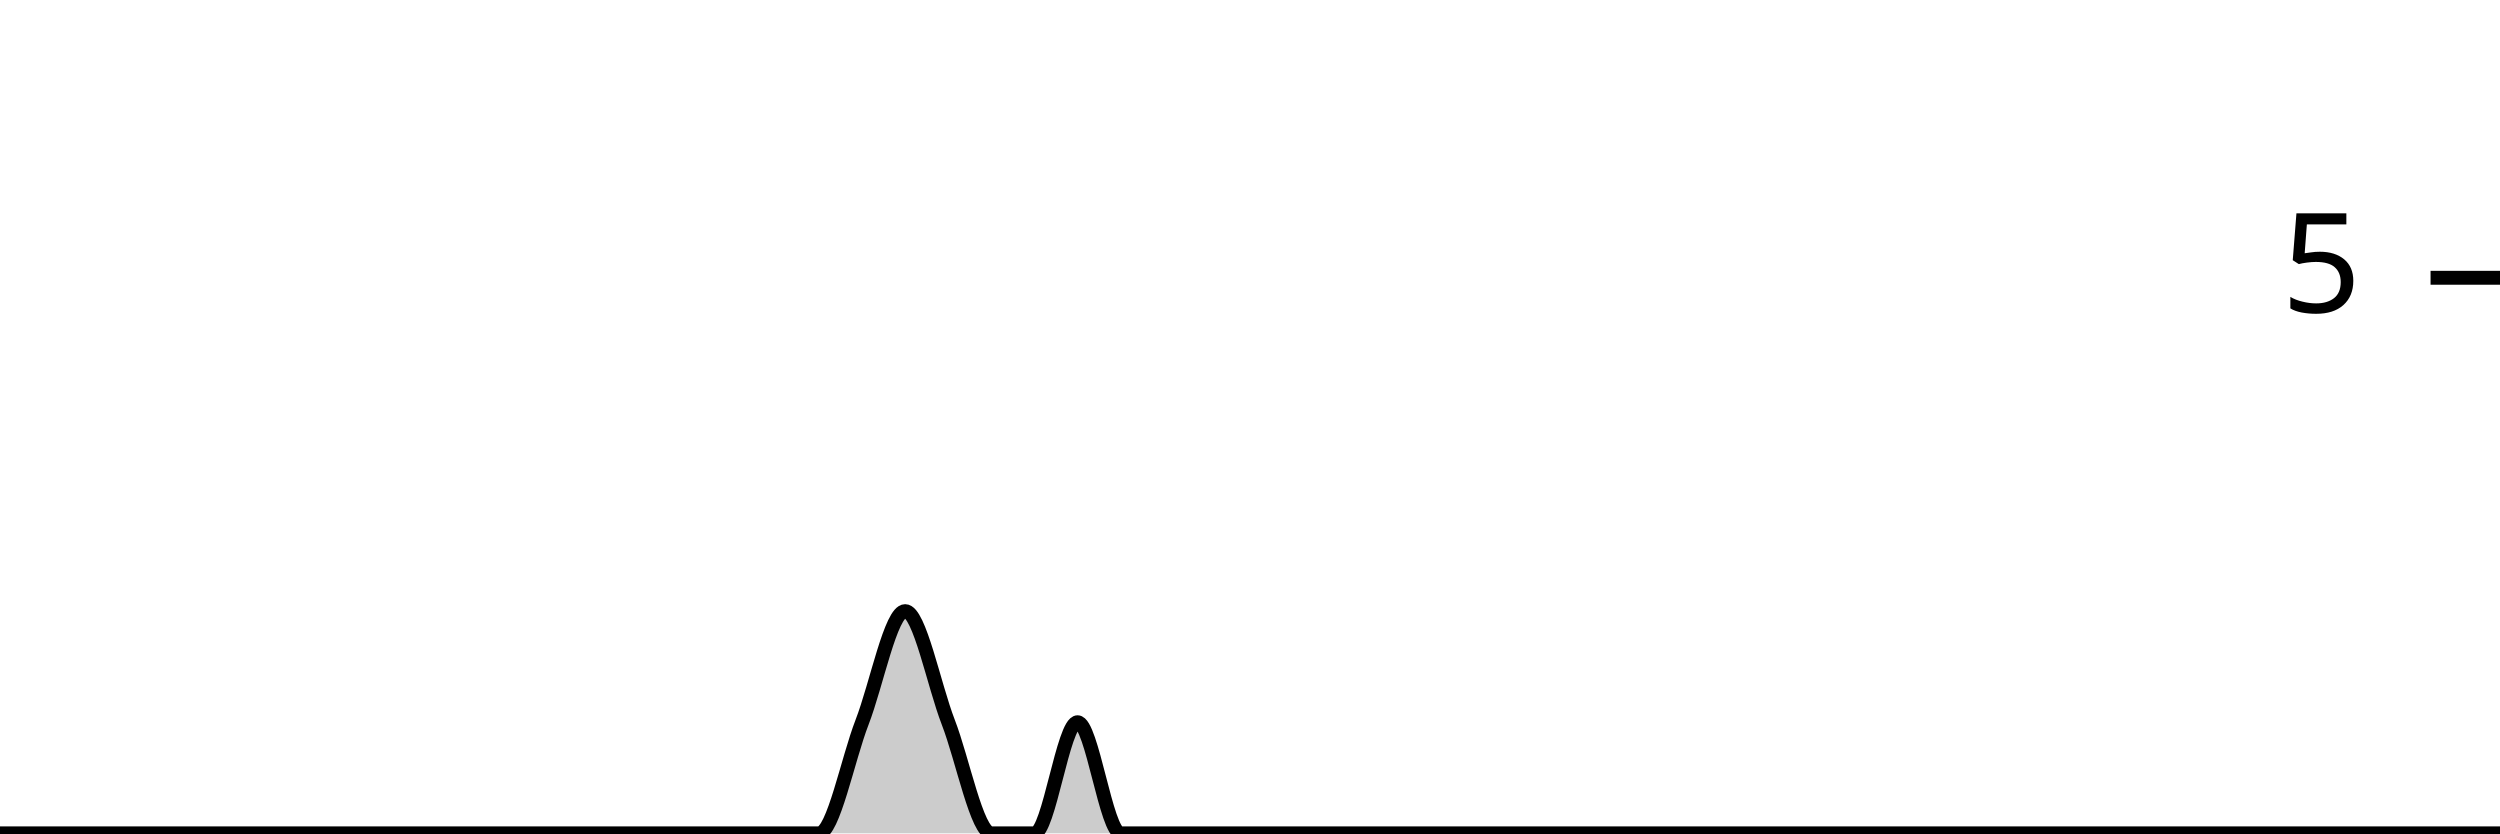
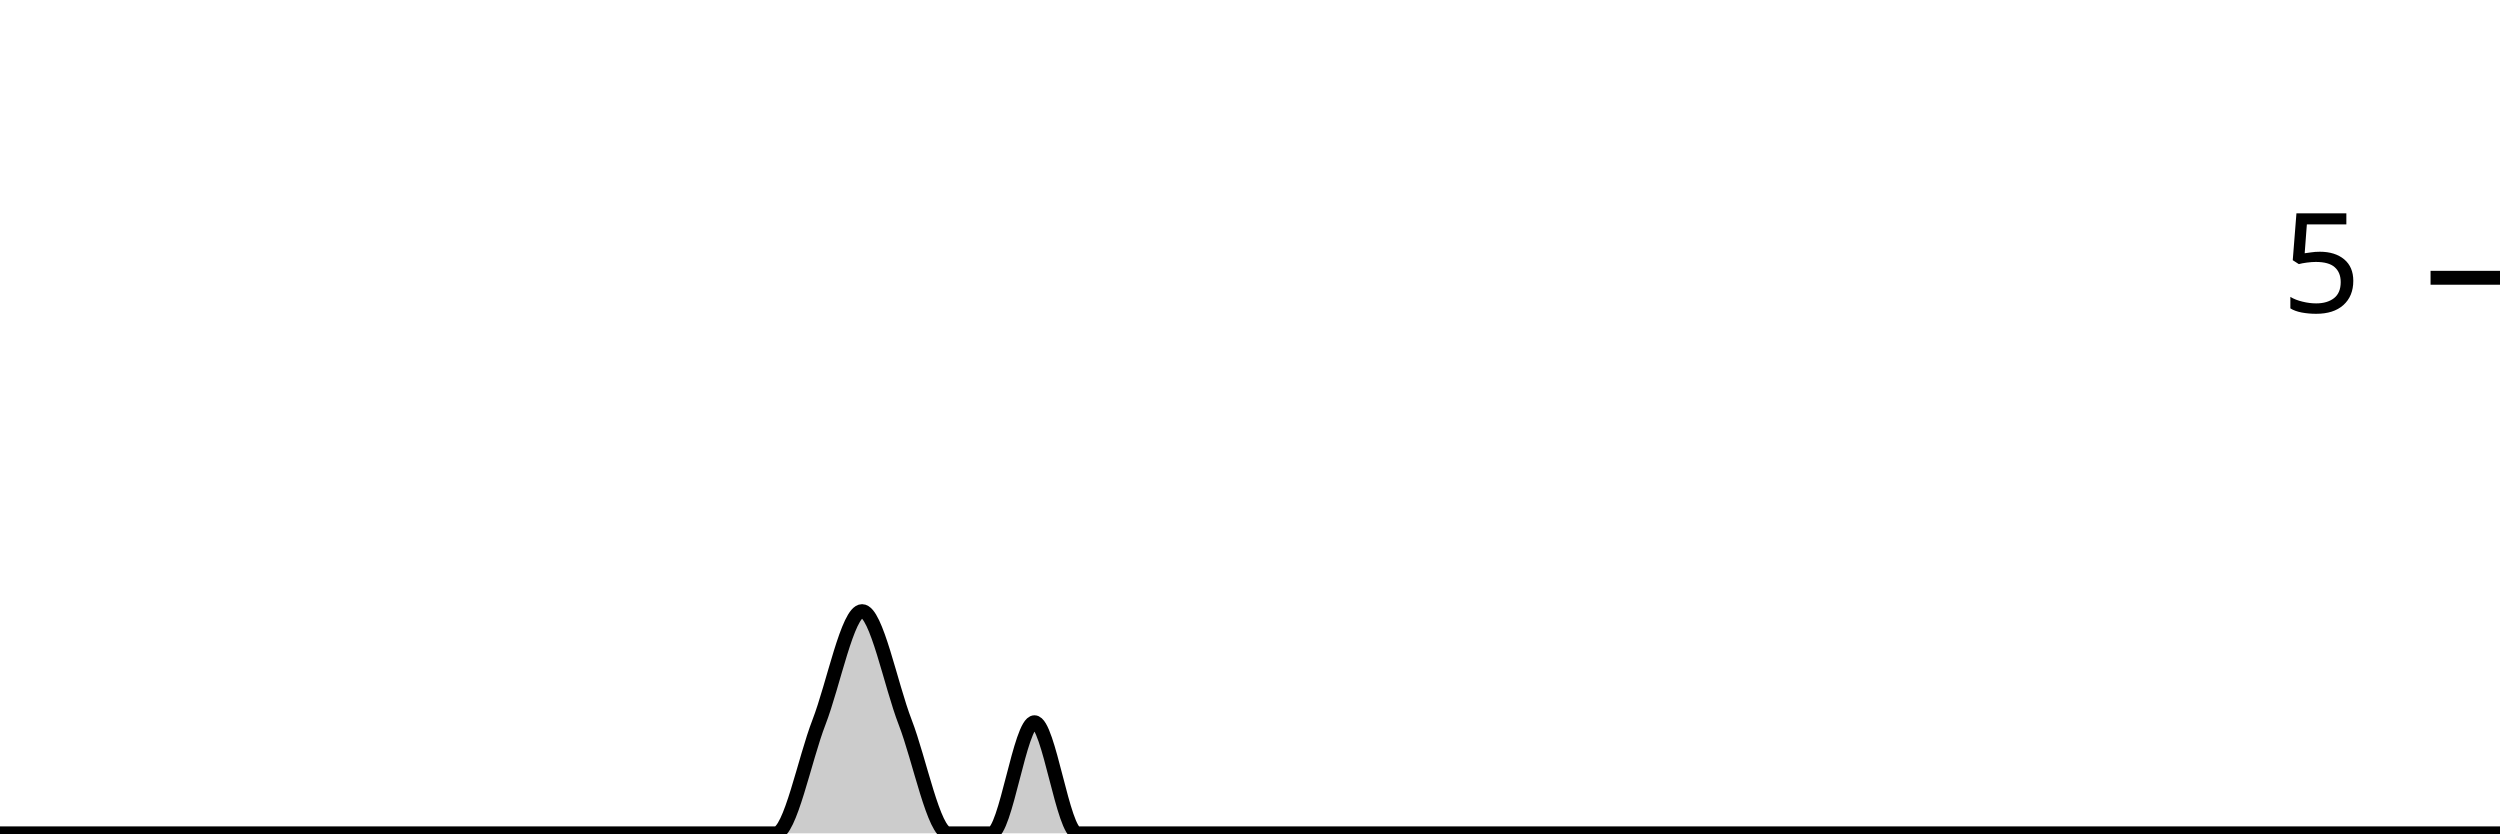
<svg xmlns="http://www.w3.org/2000/svg" viewBox="0 0 180 60">
  <g transform="translate(0,20)">
-     <path class="area" fill="rgba(0, 0, 0, 0.2)" d="M0,40C1.034,40,2.069,40,3.103,40C4.138,40,5.172,40,6.207,40C7.241,40,8.276,40,9.31,40C10.345,40,11.379,40,12.414,40C13.448,40,14.483,40,15.517,40C16.552,40,17.586,40,18.621,40C19.655,40,20.69,40,21.724,40C22.759,40,23.793,40,24.828,40C25.862,40,26.897,40,27.931,40C28.966,40,30,40,31.034,40C32.069,40,33.103,40,34.138,40C35.172,40,36.207,40,37.241,40C38.276,40,39.31,40,40.345,40C41.379,40,42.414,40,43.448,40C44.483,40,45.517,40,46.552,40C47.586,40,48.621,40,49.655,40C50.69,40,51.724,40,52.759,40C53.793,40,54.828,40,55.862,40C56.897,40,57.931,40,58.966,40C60,40,61.034,34.667,62.069,32C63.103,29.333,64.138,24,65.172,24C66.207,24,67.241,29.333,68.276,32C69.31,34.667,70.345,40,71.379,40C72.414,40,73.448,40,74.483,40C75.517,40,76.552,32,77.586,32C78.621,32,79.655,40,80.69,40C81.724,40,82.759,40,83.793,40C84.828,40,85.862,40,86.897,40C87.931,40,88.966,40,90,40C91.034,40,92.069,40,93.103,40C94.138,40,95.172,40,96.207,40C97.241,40,98.276,40,99.31,40C100.345,40,101.379,40,102.414,40C103.448,40,104.483,40,105.517,40C106.552,40,107.586,40,108.621,40C109.655,40,110.69,40,111.724,40C112.759,40,113.793,40,114.828,40C115.862,40,116.897,40,117.931,40C118.966,40,120,40,121.034,40C122.069,40,123.103,40,124.138,40C125.172,40,126.207,40,127.241,40C128.276,40,129.31,40,130.345,40C131.379,40,132.414,40,133.448,40C134.483,40,135.517,40,136.552,40C137.586,40,138.621,40,139.655,40C140.69,40,141.724,40,142.759,40C143.793,40,144.828,40,145.862,40C146.897,40,147.931,40,148.966,40C150,40,151.034,40,152.069,40C153.103,40,154.138,40,155.172,40C156.207,40,157.241,40,158.276,40C159.31,40,160.345,40,161.379,40C162.414,40,163.448,40,164.483,40C165.517,40,166.552,40,167.586,40C168.621,40,169.655,40,170.69,40C171.724,40,172.759,40,173.793,40C174.828,40,175.862,40,176.897,40C177.931,40,178.966,40,180,40L180,40C178.966,40,177.931,40,176.897,40C175.862,40,174.828,40,173.793,40C172.759,40,171.724,40,170.69,40C169.655,40,168.621,40,167.586,40C166.552,40,165.517,40,164.483,40C163.448,40,162.414,40,161.379,40C160.345,40,159.31,40,158.276,40C157.241,40,156.207,40,155.172,40C154.138,40,153.103,40,152.069,40C151.034,40,150,40,148.966,40C147.931,40,146.897,40,145.862,40C144.828,40,143.793,40,142.759,40C141.724,40,140.69,40,139.655,40C138.621,40,137.586,40,136.552,40C135.517,40,134.483,40,133.448,40C132.414,40,131.379,40,130.345,40C129.31,40,128.276,40,127.241,40C126.207,40,125.172,40,124.138,40C123.103,40,122.069,40,121.034,40C120,40,118.966,40,117.931,40C116.897,40,115.862,40,114.828,40C113.793,40,112.759,40,111.724,40C110.69,40,109.655,40,108.621,40C107.586,40,106.552,40,105.517,40C104.483,40,103.448,40,102.414,40C101.379,40,100.345,40,99.31,40C98.276,40,97.241,40,96.207,40C95.172,40,94.138,40,93.103,40C92.069,40,91.034,40,90,40C88.966,40,87.931,40,86.897,40C85.862,40,84.828,40,83.793,40C82.759,40,81.724,40,80.69,40C79.655,40,78.621,40,77.586,40C76.552,40,75.517,40,74.483,40C73.448,40,72.414,40,71.379,40C70.345,40,69.31,40,68.276,40C67.241,40,66.207,40,65.172,40C64.138,40,63.103,40,62.069,40C61.034,40,60,40,58.966,40C57.931,40,56.897,40,55.862,40C54.828,40,53.793,40,52.759,40C51.724,40,50.69,40,49.655,40C48.621,40,47.586,40,46.552,40C45.517,40,44.483,40,43.448,40C42.414,40,41.379,40,40.345,40C39.31,40,38.276,40,37.241,40C36.207,40,35.172,40,34.138,40C33.103,40,32.069,40,31.034,40C30,40,28.966,40,27.931,40C26.897,40,25.862,40,24.828,40C23.793,40,22.759,40,21.724,40C20.69,40,19.655,40,18.621,40C17.586,40,16.552,40,15.517,40C14.483,40,13.448,40,12.414,40C11.379,40,10.345,40,9.31,40C8.276,40,7.241,40,6.207,40C5.172,40,4.138,40,3.103,40C2.069,40,1.034,40,0,40Z" />
-     <path class="line" stroke="black" fill="none" d="M0,40C1.034,40,2.069,40,3.103,40C4.138,40,5.172,40,6.207,40C7.241,40,8.276,40,9.31,40C10.345,40,11.379,40,12.414,40C13.448,40,14.483,40,15.517,40C16.552,40,17.586,40,18.621,40C19.655,40,20.69,40,21.724,40C22.759,40,23.793,40,24.828,40C25.862,40,26.897,40,27.931,40C28.966,40,30,40,31.034,40C32.069,40,33.103,40,34.138,40C35.172,40,36.207,40,37.241,40C38.276,40,39.31,40,40.345,40C41.379,40,42.414,40,43.448,40C44.483,40,45.517,40,46.552,40C47.586,40,48.621,40,49.655,40C50.69,40,51.724,40,52.759,40C53.793,40,54.828,40,55.862,40C56.897,40,57.931,40,58.966,40C60,40,61.034,34.667,62.069,32C63.103,29.333,64.138,24,65.172,24C66.207,24,67.241,29.333,68.276,32C69.31,34.667,70.345,40,71.379,40C72.414,40,73.448,40,74.483,40C75.517,40,76.552,32,77.586,32C78.621,32,79.655,40,80.69,40C81.724,40,82.759,40,83.793,40C84.828,40,85.862,40,86.897,40C87.931,40,88.966,40,90,40C91.034,40,92.069,40,93.103,40C94.138,40,95.172,40,96.207,40C97.241,40,98.276,40,99.31,40C100.345,40,101.379,40,102.414,40C103.448,40,104.483,40,105.517,40C106.552,40,107.586,40,108.621,40C109.655,40,110.69,40,111.724,40C112.759,40,113.793,40,114.828,40C115.862,40,116.897,40,117.931,40C118.966,40,120,40,121.034,40C122.069,40,123.103,40,124.138,40C125.172,40,126.207,40,127.241,40C128.276,40,129.31,40,130.345,40C131.379,40,132.414,40,133.448,40C134.483,40,135.517,40,136.552,40C137.586,40,138.621,40,139.655,40C140.69,40,141.724,40,142.759,40C143.793,40,144.828,40,145.862,40C146.897,40,147.931,40,148.966,40C150,40,151.034,40,152.069,40C153.103,40,154.138,40,155.172,40C156.207,40,157.241,40,158.276,40C159.31,40,160.345,40,161.379,40C162.414,40,163.448,40,164.483,40C165.517,40,166.552,40,167.586,40C168.621,40,169.655,40,170.69,40C171.724,40,172.759,40,173.793,40C174.828,40,175.862,40,176.897,40C177.931,40,178.966,40,180,40" />
+     <path class="area" fill="rgba(0, 0, 0, 0.2)" d="M0,40C1.034,40,2.069,40,3.103,40C4.138,40,5.172,40,6.207,40C7.241,40,8.276,40,9.31,40C10.345,40,11.379,40,12.414,40C13.448,40,14.483,40,15.517,40C16.552,40,17.586,40,18.621,40C19.655,40,20.69,40,21.724,40C22.759,40,23.793,40,24.828,40C25.862,40,26.897,40,27.931,40C28.966,40,30,40,31.034,40C32.069,40,33.103,40,34.138,40C35.172,40,36.207,40,37.241,40C38.276,40,39.31,40,40.345,40C41.379,40,42.414,40,43.448,40C44.483,40,45.517,40,46.552,40C47.586,40,48.621,40,49.655,40C50.69,40,51.724,40,52.759,40C53.793,40,54.828,40,55.862,40C56.897,40,57.931,34.667,58.966,32C60,29.333,61.034,24,62.069,24C63.103,24,64.138,29.333,65.172,32C66.207,34.667,67.241,40,68.276,40C69.31,40,70.345,40,71.379,40C72.414,40,73.448,32,74.483,32C75.517,32,76.552,40,77.586,40C78.621,40,79.655,40,80.69,40C81.724,40,82.759,40,83.793,40C84.828,40,85.862,40,86.897,40C87.931,40,88.966,40,90,40C91.034,40,92.069,40,93.103,40C94.138,40,95.172,40,96.207,40C97.241,40,98.276,40,99.31,40C100.345,40,101.379,40,102.414,40C103.448,40,104.483,40,105.517,40C106.552,40,107.586,40,108.621,40C109.655,40,110.69,40,111.724,40C112.759,40,113.793,40,114.828,40C115.862,40,116.897,40,117.931,40C118.966,40,120,40,121.034,40C122.069,40,123.103,40,124.138,40C125.172,40,126.207,40,127.241,40C128.276,40,129.31,40,130.345,40C131.379,40,132.414,40,133.448,40C134.483,40,135.517,40,136.552,40C137.586,40,138.621,40,139.655,40C140.69,40,141.724,40,142.759,40C143.793,40,144.828,40,145.862,40C146.897,40,147.931,40,148.966,40C150,40,151.034,40,152.069,40C153.103,40,154.138,40,155.172,40C156.207,40,157.241,40,158.276,40C159.31,40,160.345,40,161.379,40C162.414,40,163.448,40,164.483,40C165.517,40,166.552,40,167.586,40C168.621,40,169.655,40,170.69,40C171.724,40,172.759,40,173.793,40C174.828,40,175.862,40,176.897,40C177.931,40,178.966,40,180,40L180,40C178.966,40,177.931,40,176.897,40C175.862,40,174.828,40,173.793,40C172.759,40,171.724,40,170.69,40C169.655,40,168.621,40,167.586,40C166.552,40,165.517,40,164.483,40C163.448,40,162.414,40,161.379,40C160.345,40,159.31,40,158.276,40C157.241,40,156.207,40,155.172,40C154.138,40,153.103,40,152.069,40C151.034,40,150,40,148.966,40C147.931,40,146.897,40,145.862,40C144.828,40,143.793,40,142.759,40C141.724,40,140.69,40,139.655,40C138.621,40,137.586,40,136.552,40C135.517,40,134.483,40,133.448,40C132.414,40,131.379,40,130.345,40C129.31,40,128.276,40,127.241,40C126.207,40,125.172,40,124.138,40C123.103,40,122.069,40,121.034,40C120,40,118.966,40,117.931,40C116.897,40,115.862,40,114.828,40C113.793,40,112.759,40,111.724,40C110.69,40,109.655,40,108.621,40C107.586,40,106.552,40,105.517,40C104.483,40,103.448,40,102.414,40C101.379,40,100.345,40,99.31,40C98.276,40,97.241,40,96.207,40C95.172,40,94.138,40,93.103,40C92.069,40,91.034,40,90,40C88.966,40,87.931,40,86.897,40C85.862,40,84.828,40,83.793,40C82.759,40,81.724,40,80.69,40C79.655,40,78.621,40,77.586,40C76.552,40,75.517,40,74.483,40C73.448,40,72.414,40,71.379,40C70.345,40,69.31,40,68.276,40C67.241,40,66.207,40,65.172,40C64.138,40,63.103,40,62.069,40C61.034,40,60,40,58.966,40C57.931,40,56.897,40,55.862,40C54.828,40,53.793,40,52.759,40C51.724,40,50.69,40,49.655,40C48.621,40,47.586,40,46.552,40C45.517,40,44.483,40,43.448,40C42.414,40,41.379,40,40.345,40C39.31,40,38.276,40,37.241,40C36.207,40,35.172,40,34.138,40C33.103,40,32.069,40,31.034,40C30,40,28.966,40,27.931,40C26.897,40,25.862,40,24.828,40C23.793,40,22.759,40,21.724,40C20.69,40,19.655,40,18.621,40C17.586,40,16.552,40,15.517,40C14.483,40,13.448,40,12.414,40C11.379,40,10.345,40,9.31,40C8.276,40,7.241,40,6.207,40C5.172,40,4.138,40,3.103,40C2.069,40,1.034,40,0,40Z" />
+     <path class="line" stroke="black" fill="none" d="M0,40C1.034,40,2.069,40,3.103,40C4.138,40,5.172,40,6.207,40C7.241,40,8.276,40,9.31,40C10.345,40,11.379,40,12.414,40C13.448,40,14.483,40,15.517,40C16.552,40,17.586,40,18.621,40C19.655,40,20.69,40,21.724,40C22.759,40,23.793,40,24.828,40C25.862,40,26.897,40,27.931,40C28.966,40,30,40,31.034,40C32.069,40,33.103,40,34.138,40C35.172,40,36.207,40,37.241,40C38.276,40,39.31,40,40.345,40C41.379,40,42.414,40,43.448,40C44.483,40,45.517,40,46.552,40C47.586,40,48.621,40,49.655,40C50.69,40,51.724,40,52.759,40C53.793,40,54.828,40,55.862,40C56.897,40,57.931,34.667,58.966,32C60,29.333,61.034,24,62.069,24C63.103,24,64.138,29.333,65.172,32C66.207,34.667,67.241,40,68.276,40C69.31,40,70.345,40,71.379,40C72.414,40,73.448,32,74.483,32C75.517,32,76.552,40,77.586,40C78.621,40,79.655,40,80.69,40C81.724,40,82.759,40,83.793,40C84.828,40,85.862,40,86.897,40C87.931,40,88.966,40,90,40C91.034,40,92.069,40,93.103,40C94.138,40,95.172,40,96.207,40C97.241,40,98.276,40,99.31,40C100.345,40,101.379,40,102.414,40C103.448,40,104.483,40,105.517,40C106.552,40,107.586,40,108.621,40C109.655,40,110.69,40,111.724,40C112.759,40,113.793,40,114.828,40C115.862,40,116.897,40,117.931,40C118.966,40,120,40,121.034,40C122.069,40,123.103,40,124.138,40C125.172,40,126.207,40,127.241,40C128.276,40,129.31,40,130.345,40C131.379,40,132.414,40,133.448,40C134.483,40,135.517,40,136.552,40C137.586,40,138.621,40,139.655,40C140.69,40,141.724,40,142.759,40C143.793,40,144.828,40,145.862,40C146.897,40,147.931,40,148.966,40C150,40,151.034,40,152.069,40C153.103,40,154.138,40,155.172,40C156.207,40,157.241,40,158.276,40C159.31,40,160.345,40,161.379,40C162.414,40,163.448,40,164.483,40C165.517,40,166.552,40,167.586,40C168.621,40,169.655,40,170.69,40C171.724,40,172.759,40,173.793,40C174.828,40,175.862,40,176.897,40C177.931,40,178.966,40,180,40" />
    <path class="axis-ceiling" stroke-width="1" stroke="black" fill="none" d="M175,0L180,0" />
    <text class="axis-ceiling-label" font-family="sans-serif" text-anchor="end" font-size="10px" x="170" y="2.5">5</text>
  </g>
</svg>
